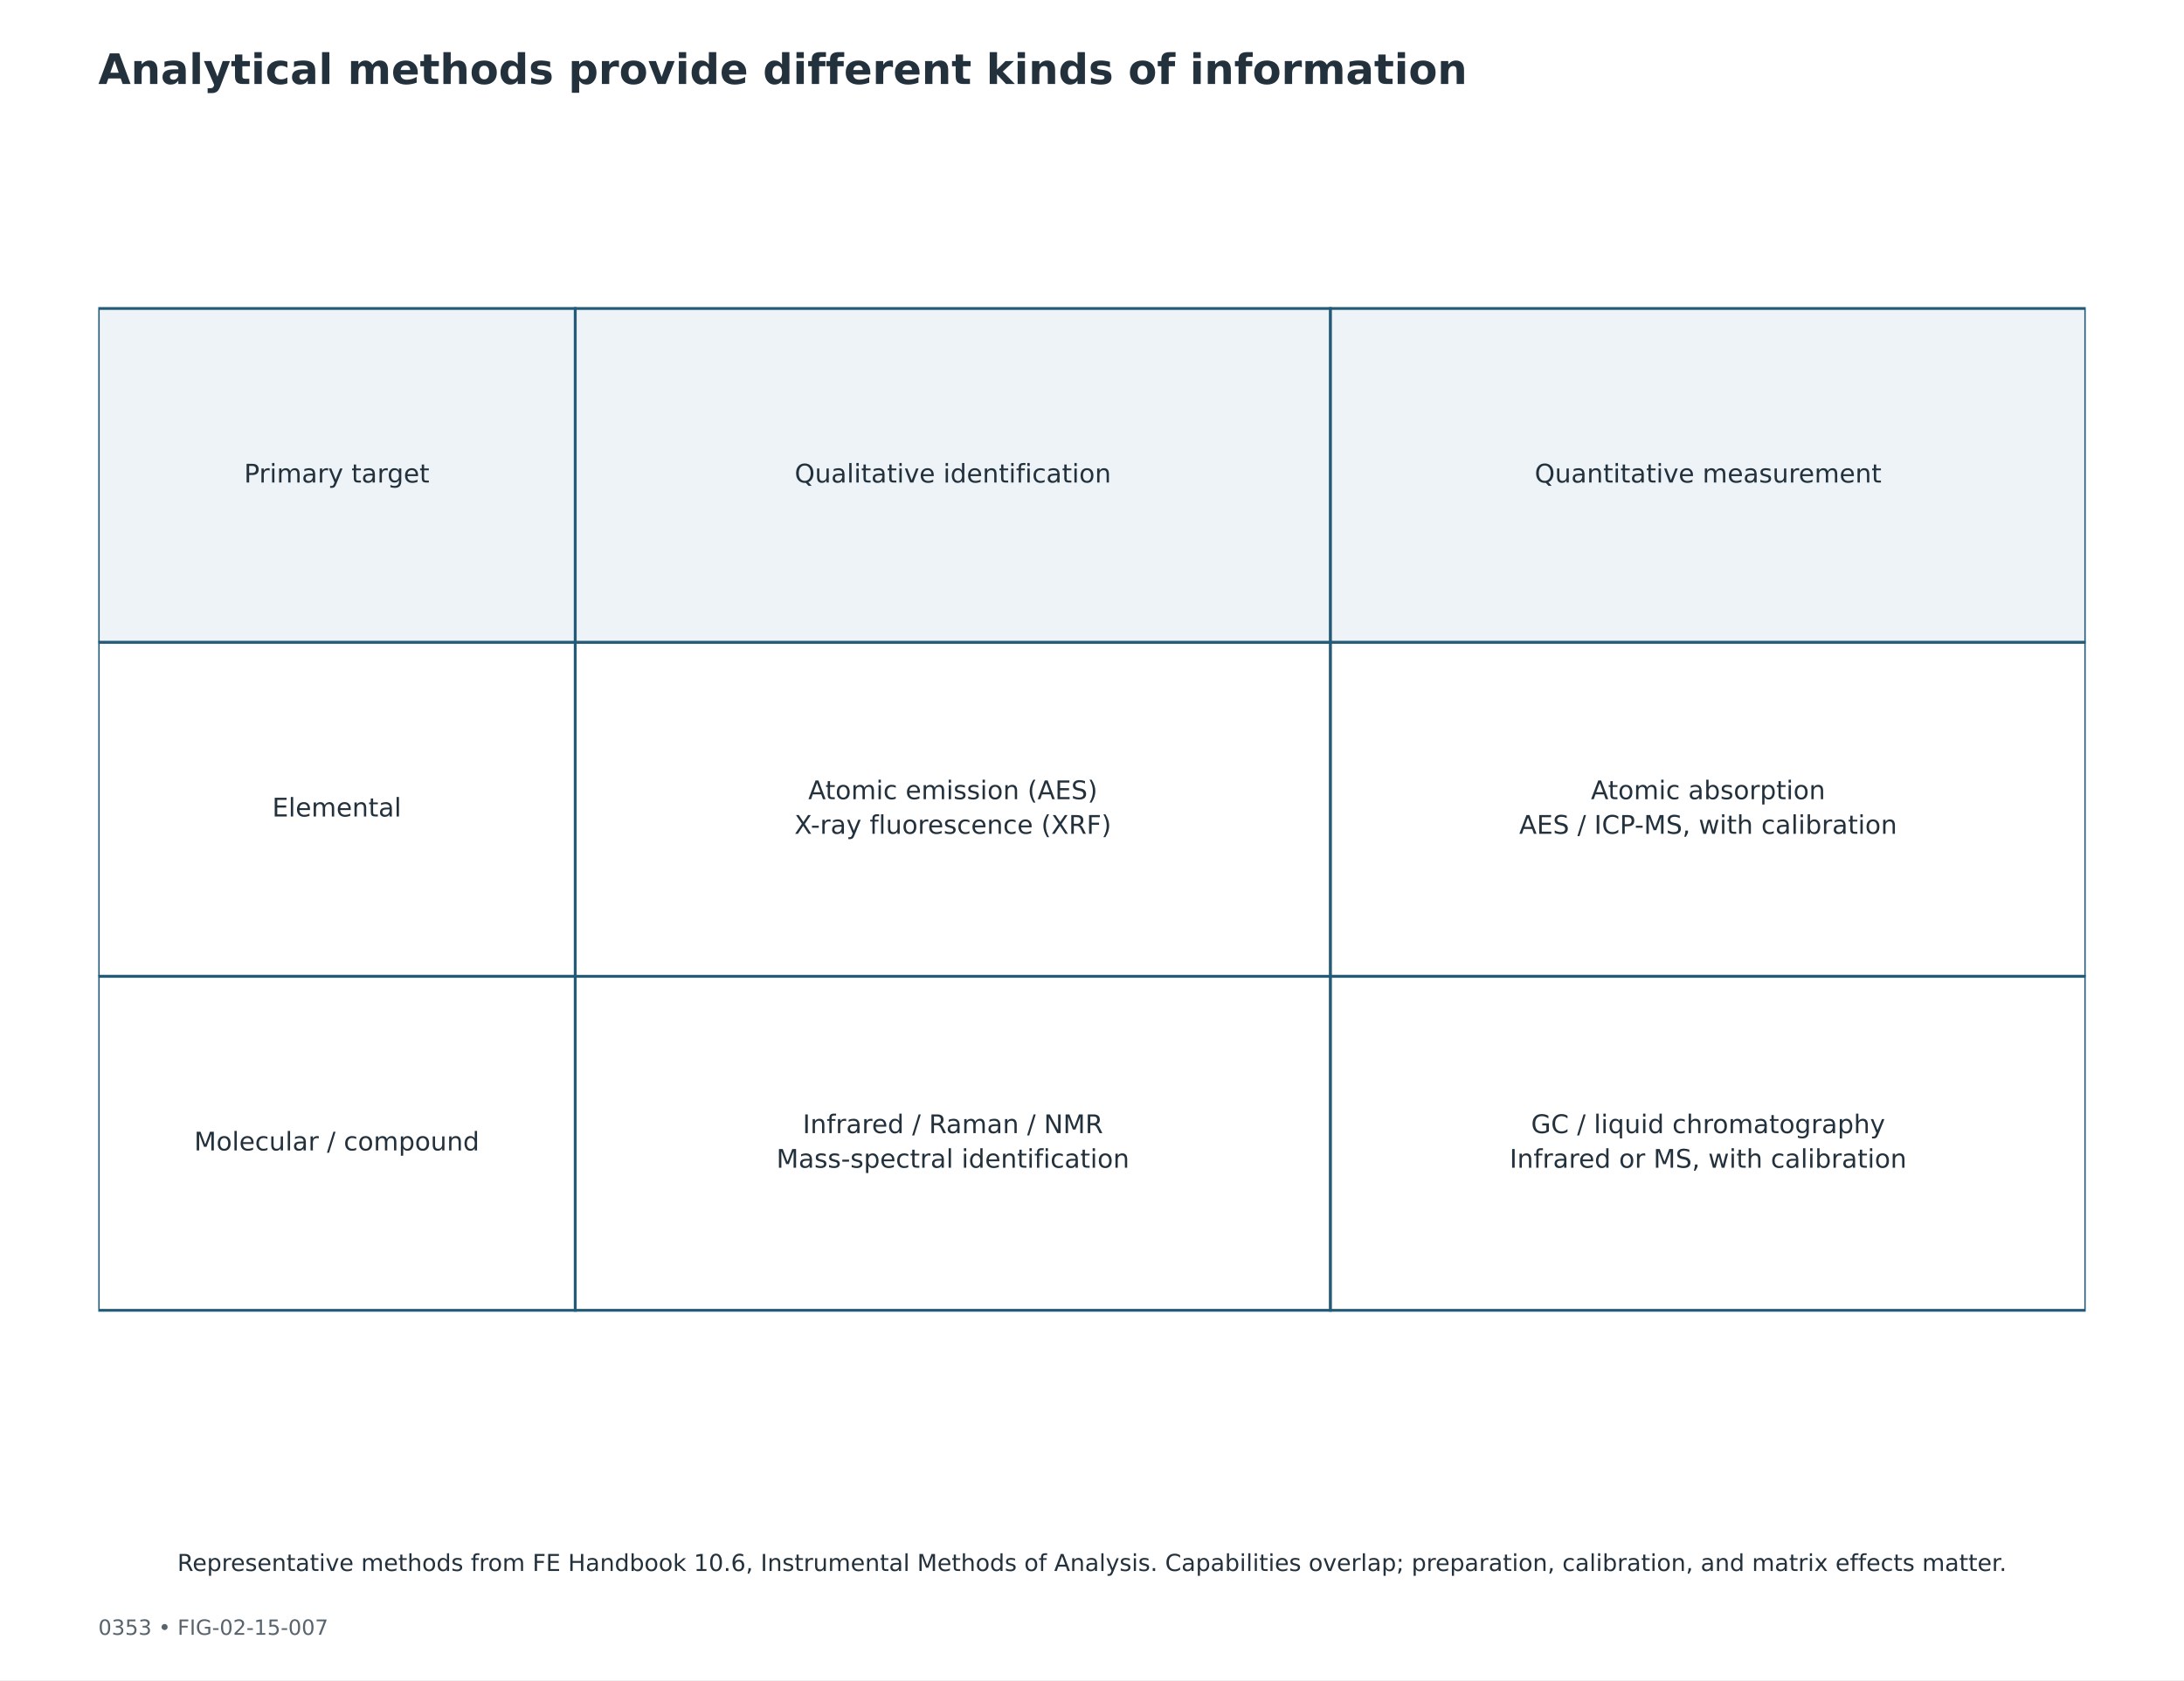
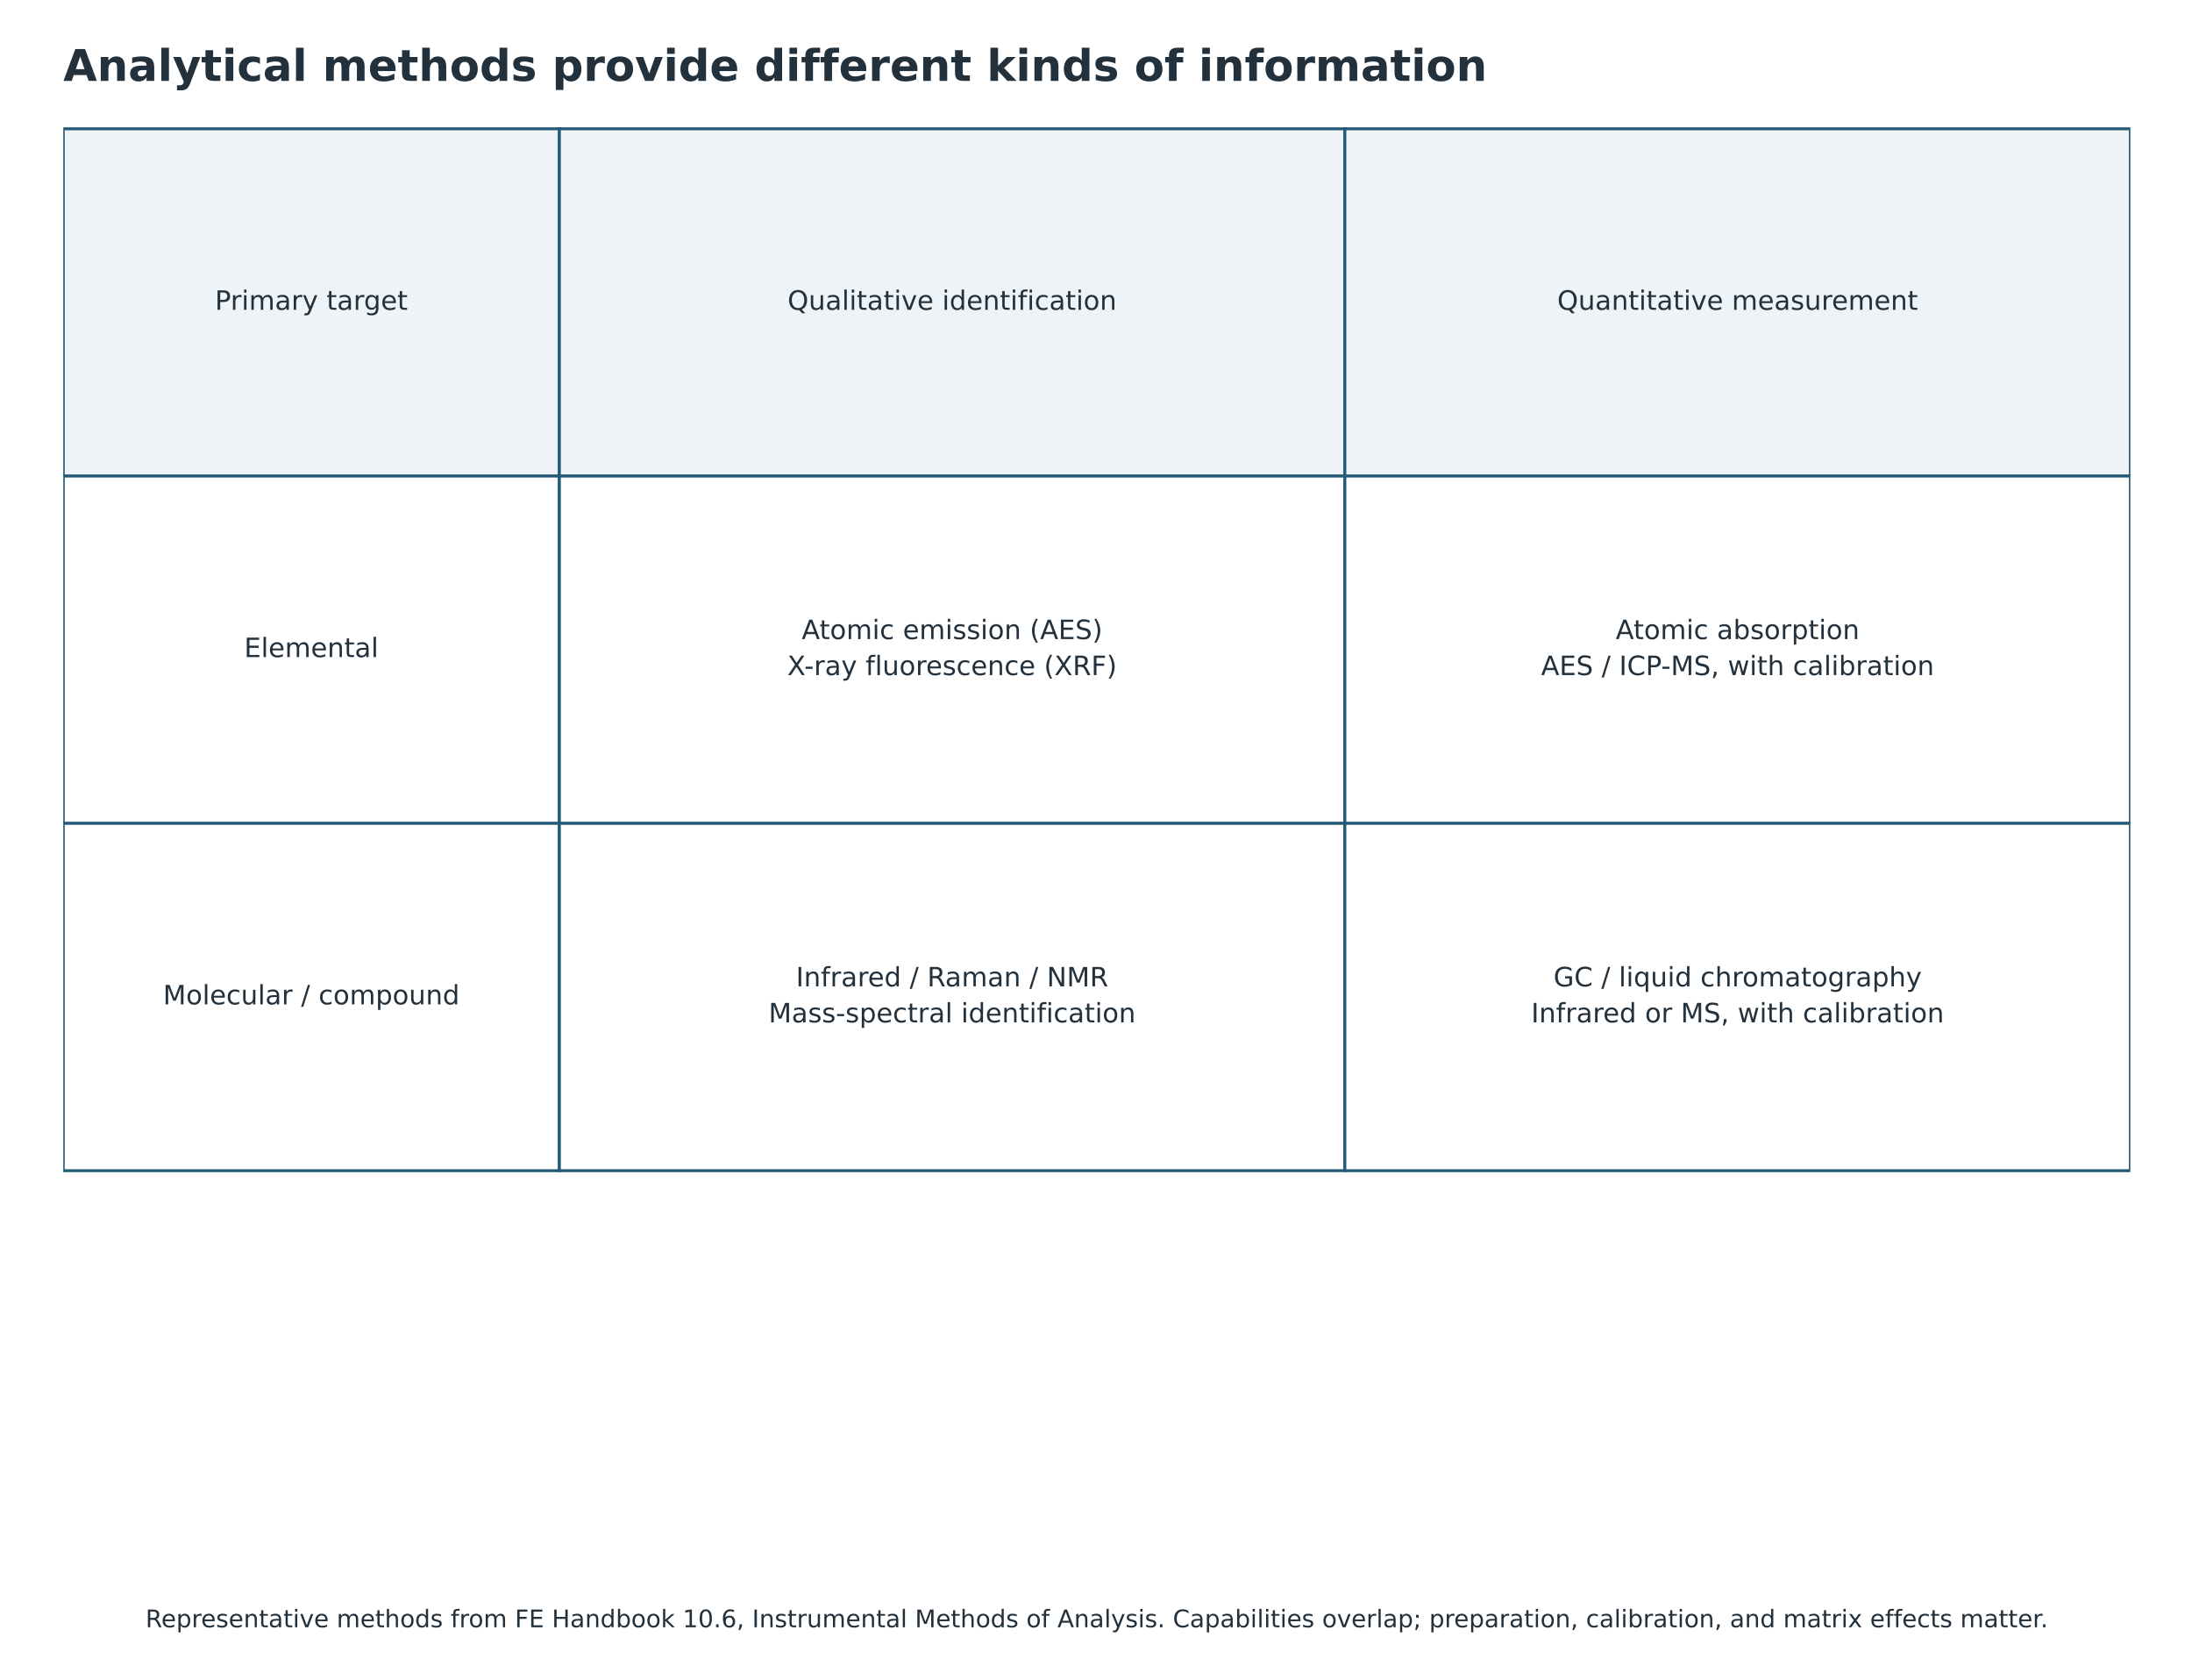
- <svg xmlns="http://www.w3.org/2000/svg" width="936pt" height="720pt" viewBox="0 0 936 720" version="1.1">
+ <svg xmlns="http://www.w3.org/2000/svg" width="903.240pt" height="691.922pt" viewBox="16.046 2.674 903.24 691.922" version="1.1">
  <defs>
    <style type="text/css">*{stroke-linejoin: round; stroke-linecap: butt}</style>
  </defs>
  <g id="figure_1">
    <g id="patch_1">
      <path d="M 0 720  L 936 720  L 936 0  L 0 0  z " style="fill: #ffffff" />
    </g>
-     <g id="axes_1">
+     <g id="axes_1" transform="translate(-0 -76.44637)">
      <g id="patch_2">
        <path d="M 42.12 132.192  L 246.542 132.192  L 246.542 275.292  L 42.12 275.292  z " clip-path="url(#p6ffdb60e98)" style="fill: #edf3f6; stroke: #235a78; stroke-width: 1.2; stroke-linejoin: miter" />
      </g>
      <g id="patch_3">
        <path d="M 246.542 132.192  L 570.211 132.192  L 570.211 275.292  L 246.542 275.292  z " clip-path="url(#p6ffdb60e98)" style="fill: #edf3f6; stroke: #235a78; stroke-width: 1.2; stroke-linejoin: miter" />
      </g>
      <g id="patch_4">
        <path d="M 570.211 132.192  L 893.88 132.192  L 893.88 275.292  L 570.211 275.292  z " clip-path="url(#p6ffdb60e98)" style="fill: #edf3f6; stroke: #235a78; stroke-width: 1.2; stroke-linejoin: miter" />
      </g>
      <g id="patch_5">
        <path d="M 42.12 275.292  L 246.542 275.292  L 246.542 418.392  L 42.12 418.392  z " clip-path="url(#p6ffdb60e98)" style="fill: #ffffff; stroke: #235a78; stroke-width: 1.2; stroke-linejoin: miter" />
      </g>
      <g id="patch_6">
        <path d="M 246.542 275.292  L 570.211 275.292  L 570.211 418.392  L 246.542 418.392  z " clip-path="url(#p6ffdb60e98)" style="fill: #ffffff; stroke: #235a78; stroke-width: 1.2; stroke-linejoin: miter" />
      </g>
      <g id="patch_7">
        <path d="M 570.211 275.292  L 893.88 275.292  L 893.88 418.392  L 570.211 418.392  z " clip-path="url(#p6ffdb60e98)" style="fill: #ffffff; stroke: #235a78; stroke-width: 1.2; stroke-linejoin: miter" />
      </g>
      <g id="patch_8">
        <path d="M 42.12 418.392  L 246.542 418.392  L 246.542 561.492  L 42.12 561.492  z " clip-path="url(#p6ffdb60e98)" style="fill: #ffffff; stroke: #235a78; stroke-width: 1.2; stroke-linejoin: miter" />
      </g>
      <g id="patch_9">
        <path d="M 246.542 418.392  L 570.211 418.392  L 570.211 561.492  L 246.542 561.492  z " clip-path="url(#p6ffdb60e98)" style="fill: #ffffff; stroke: #235a78; stroke-width: 1.2; stroke-linejoin: miter" />
      </g>
      <g id="patch_10">
        <path d="M 570.211 418.392  L 893.88 418.392  L 893.88 561.492  L 570.211 561.492  z " clip-path="url(#p6ffdb60e98)" style="fill: #ffffff; stroke: #235a78; stroke-width: 1.2; stroke-linejoin: miter" />
      </g>
      <g id="text_1">
        <text style="font-size: 11px; font-family: 'DejaVu Sans'; text-anchor: middle; fill: #23313d" x="144.331" y="206.777" transform="rotate(-0 144.3312 206.7773)">Primary target</text>
      </g>
      <g id="text_2">
        <text style="font-size: 11px; font-family: 'DejaVu Sans'; text-anchor: middle; fill: #23313d" x="408.377" y="206.777" transform="rotate(-0 408.3768 206.7773)">Qualitative identification</text>
      </g>
      <g id="text_3">
        <text style="font-size: 11px; font-family: 'DejaVu Sans'; text-anchor: middle; fill: #23313d" x="732.046" y="206.777" transform="rotate(-0 732.0456 206.7773)">Quantitative measurement</text>
      </g>
      <g id="text_4">
        <text style="font-size: 11px; font-family: 'DejaVu Sans'; text-anchor: middle; fill: #23313d" x="144.331" y="349.877" transform="rotate(-0 144.3312 349.8773)">Elemental</text>
      </g>
      <g id="text_5">
        <text style="font-size: 11px; font-family: 'DejaVu Sans'; fill: #23313d" transform="translate(346.3841 342.4648)">Atomic emission (AES)</text>
        <text style="font-size: 11px; font-family: 'DejaVu Sans'; fill: #23313d" transform="translate(340.469 357.2899)">X-ray fluorescence (XRF)</text>
      </g>
      <g id="text_6">
        <text style="font-size: 11px; font-family: 'DejaVu Sans'; fill: #23313d" transform="translate(681.8203 342.4648)">Atomic absorption</text>
        <text style="font-size: 11px; font-family: 'DejaVu Sans'; fill: #23313d" transform="translate(651.0701 357.2899)">AES / ICP-MS, with calibration</text>
      </g>
      <g id="text_7">
        <text style="font-size: 11px; font-family: 'DejaVu Sans'; text-anchor: middle; fill: #23313d" x="144.331" y="492.977" transform="rotate(-0 144.3312 492.9773)">Molecular / compound</text>
      </g>
      <g id="text_8">
        <text style="font-size: 11px; font-family: 'DejaVu Sans'; fill: #23313d" transform="translate(344.0268 485.5648)">Infrared / Raman / NMR</text>
        <text style="font-size: 11px; font-family: 'DejaVu Sans'; fill: #23313d" transform="translate(332.7501 500.3899)">Mass-spectral identification</text>
      </g>
      <g id="text_9">
        <text style="font-size: 11px; font-family: 'DejaVu Sans'; fill: #23313d" transform="translate(656.1765 485.5648)">GC / liquid chromatography</text>
        <text style="font-size: 11px; font-family: 'DejaVu Sans'; fill: #23313d" transform="translate(646.9769 500.3899)">Infrared or MS, with calibration</text>
      </g>
    </g>
    <g id="text_10">
      <text style="font-weight: 700; font-size: 18px; font-family: 'DejaVu Sans'; text-anchor: start; fill: #23313d" x="42.12" y="36" transform="rotate(-0 42.12 36)">Analytical methods provide different kinds of information</text>
    </g>
-     <g id="text_11">
-       <text style="font-size: 9px; font-family: 'DejaVu Sans'; text-anchor: start; fill: #59636c" x="42.12" y="700.56" transform="rotate(-0 42.12 700.56)">0353  •  FIG-02-15-007</text>
-     </g>
    <g id="text_12">
      <text style="font-size: 10px; font-family: 'DejaVu Sans'; text-anchor: middle; fill: #23313d" x="468" y="673.2" transform="rotate(-0 468 673.2)">Representative methods from FE Handbook 10.6, Instrumental Methods of Analysis. Capabilities overlap; preparation, calibration, and matrix effects matter.</text>
    </g>
  </g>
  <defs>
    <clipPath id="p6ffdb60e98">
      <rect x="42.12" y="86.4" width="851.76" height="572.4" />
    </clipPath>
  </defs>
</svg>
